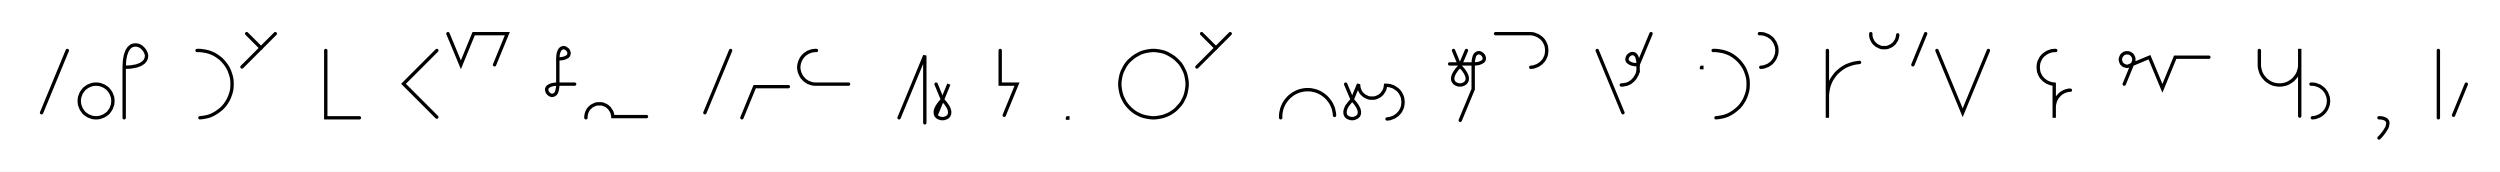
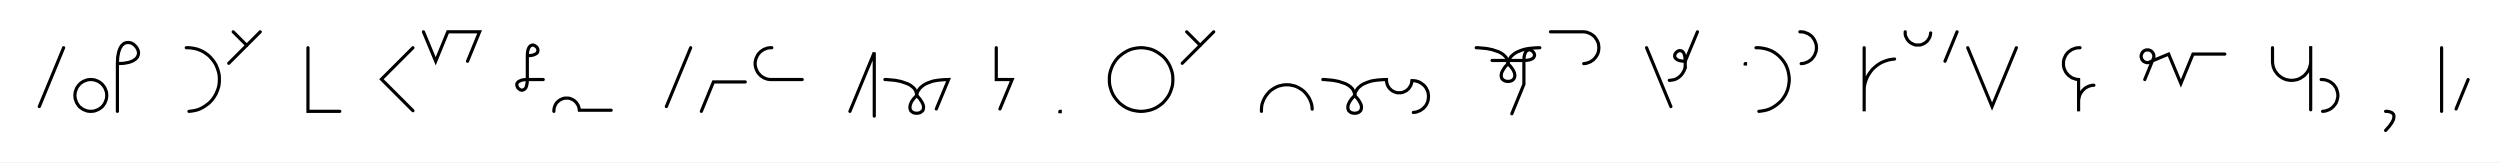
- <svg xmlns="http://www.w3.org/2000/svg" width="1485.722" height="102.0" style="fill:none; stroke-linecap:round;">
+ <svg xmlns="http://www.w3.org/2000/svg" width="1571.614" height="102.0" style="fill:none; stroke-linecap:round;">
  <rect width="100%" height="100%" fill="#FFFFFF" />
  <path stroke="#000000" stroke-width="2" d="M 550,75" />
  <path stroke="#000000" stroke-width="2" d="M 40,30 24.7,67" />
  <path stroke="#000000" stroke-width="2" d="M 46.7,70" />
  <path stroke="#000000" stroke-width="2" d="M 56.7,70 57.5,70 58.4,69.9 59.3,69.8 60.1,69.5 60.9,69.2 61.7,68.9 62.5,68.4 63.2,67.9 63.9,67.4 64.5,66.8 65,66.1 65.5,65.4 66,64.6 66.3,63.8 66.6,63 66.9,62.2 67,61.3 67.1,60.4 67.1,59.6 67,58.7 66.9,57.8 66.6,57 66.3,56.2 66,55.4 65.5,54.6 65,53.9 64.5,53.3 63.9,52.6 63.2,52.1 62.5,51.6 61.7,51.1 60.9,50.8 60.1,50.5 59.3,50.2 58.4,50.1 57.5,50 56.7,50 55.8,50.1 54.9,50.2 54.1,50.5 53.3,50.8 52.5,51.1 51.7,51.6 51,52.1 50.3,52.6 49.7,53.3 49.2,53.9 48.7,54.6 48.2,55.4 47.9,56.2 47.6,57 47.3,57.8 47.2,58.7 47.1,59.6 47.1,60.4 47.2,61.3 47.3,62.2 47.6,63 47.9,63.8 48.2,64.6 48.7,65.4 49.2,66.1 49.7,66.8 50.3,67.4 51,67.9 51.7,68.4 52.5,68.9 53.3,69.2 54.1,69.5 54.9,69.8 55.8,69.9 56.7,70" />
  <path stroke="#000000" stroke-width="2" d="M 73.8,70" />
  <path stroke="#000000" stroke-width="2" d="M 73.8,40" />
  <path stroke="#000000" stroke-width="2" d="M 73.8,40 77.8,39.8 81.1,39.2 83.5,38.3 85.3,37.1 86.4,35.8 87,34.3 87.1,32.8 86.7,31.4 86,30 85,28.8 83.8,27.7 82.4,27 80.9,26.7 79.4,26.8 78,27.3 76.6,28.5 75.5,30.2 74.6,32.7 74,35.9 73.8,40 73.8,70" />
  <path stroke="#000000" stroke-width="2" d="M 117.1,70" />
  <path stroke="#000000" stroke-width="2" d="M 117.1,30 118.8,30 120.6,30.2 122.3,30.5 124,30.9 125.6,31.5 127.2,32.2 128.7,33.1 130.1,34.1 131.5,35.2 132.7,36.5 133.8,37.8 134.8,39.2 135.7,40.7 136.4,42.3 137,44 137.5,45.7 137.8,47.4 137.9,49.1 137.9,50.9 137.8,52.6 137.5,54.3 137,56 136.4,57.6 135.7,59.2 134.8,60.7 133.8,62.2 132.7,63.5 131.5,64.7 130.1,65.8 128.7,66.8 127.2,67.7 125.6,68.5 124,69.1 122.3,69.5 120.6,69.8 118.8,70" />
  <path stroke="#000000" stroke-width="2" d="M 144.6,70" />
  <path stroke="#000000" stroke-width="2" d="M 146.6,20 155.1,28.5" />
  <path stroke="#000000" stroke-width="2" d="M 163.6,20 143.8,39.8" />
  <path stroke="#000000" stroke-width="2" d="M 193.6,70" />
  <path stroke="#000000" stroke-width="2" d="M 193.6,30 193.6,70 213.6,70" />
  <path stroke="#000000" stroke-width="2" d="M 243.6,70" />
  <path stroke="#000000" stroke-width="2" d="M 259.6,30 239.8,49.8 259.6,69.6" />
  <path stroke="#000000" stroke-width="2" d="M 266.2,70" />
  <path stroke="#000000" stroke-width="2" d="M 266.2,20 273.9,38.5 281.5,20 301.5,20 293.9,38.5" />
  <path stroke="#000000" stroke-width="2" d="M 331.5,70" />
  <path stroke="#000000" stroke-width="2" d="M 331.5,35" />
  <path stroke="#000000" stroke-width="2" d="M 331.5,35 333.6,34.9 335.2,34.6 336.4,34.1 337.3,33.6 337.9,32.9 338.1,32.2 338.2,31.4 338,30.7 337.7,30 337.2,29.4 336.5,28.9 335.9,28.5 335.1,28.3 334.4,28.4 333.6,28.7 333,29.2 332.4,30.1 331.9,31.4 331.6,33 331.5,35 331.5,50" />
  <path stroke="#000000" stroke-width="2" d="M 331.5,50 331.4,52 331.1,53.6 330.7,54.9 330.1,55.8 329.4,56.3 328.7,56.6 328,56.7 327.2,56.5 326.5,56.1 325.9,55.6 325.4,55 325.1,54.3 324.9,53.6 324.9,52.8 325.2,52.1 325.8,51.4 326.7,50.9 327.9,50.4 329.5,50.1 331.5,50 341.5,50" />
  <path stroke="#000000" stroke-width="2" d="M 348.2,70" />
  <path stroke="#000000" stroke-width="2" d="M 348.2,70 348.2,69.3 348.3,68.6 348.4,67.9 348.6,67.2 348.8,66.6 349.1,66 349.4,65.4 349.8,64.8 350.3,64.2 350.8,63.8 351.3,63.3 351.9,62.9 352.5,62.6 353.1,62.3 353.8,62 354.5,61.8 355.1,61.7 355.8,61.7 356.5,61.7 357.2,61.7 357.9,61.8 358.6,62 359.3,62.3 359.9,62.6 360.5,62.9 361.1,63.3 361.6,63.8 362.1,64.2 362.5,64.8 362.9,65.4 363.3,66 363.6,66.6 363.8,67.2 364,67.9 364.1,68.6 364.2,69.3 384.2,69.3" />
  <path stroke="#000000" stroke-width="2" d="M 414.2,70" />
  <path stroke="#000000" stroke-width="2" d="M 434.2,30 418.9,67" />
  <path stroke="#000000" stroke-width="2" d="M 440.9,70" />
  <path stroke="#000000" stroke-width="2" d="M 440.9,70 448.5,51.5 468.5,51.5" />
  <path stroke="#000000" stroke-width="2" d="M 475.2,70" />
  <path stroke="#000000" stroke-width="2" d="M 485.2,30 484.3,30 483.4,30.1 482.6,30.2 481.7,30.5 480.9,30.8 480.1,31.1 479.4,31.6 478.6,32.1 478,32.6 477.4,33.2 476.8,33.9 476.3,34.6 475.9,35.4 475.5,36.2 475.2,37 475,37.8 474.8,38.7 474.7,39.6 474.7,40.4 474.8,41.3 475,42.2 475.2,43 475.5,43.8 475.9,44.6 476.3,45.4 476.8,46.1 477.4,46.7 478,47.4 478.6,47.9 479.4,48.4 480.1,48.9 480.9,49.2 481.7,49.5 482.6,49.8 483.4,49.9 484.3,50 504.3,50" />
  <path stroke="#000000" stroke-width="2" d="M 534.3,70" />
  <path stroke="#000000" stroke-width="2" d="M 534.3,70 549.6,33 549.6,73" />
  <path stroke="#000000" stroke-width="2" d="M 556.3,70" />
-   <path stroke="#000000" stroke-width="2" d="M 556.3,50 560.1,59.2" />
-   <path stroke="#000000" stroke-width="2" d="M 560.1,59.2 562,61.4 563.3,63.3 564.1,65 564.4,66.4 564.3,67.7 563.9,68.7 563.2,69.5 562.3,70 561.2,70.4 560.1,70.5 559,70.4 557.9,70 557,69.5 556.3,68.7 555.9,67.7 555.8,66.4 556.1,65 556.9,63.3 558.2,61.4 560.1,59.2 563.9,50 556.3,68.5" />
-   <path stroke="#000000" stroke-width="2" d="M 594.4,70" />
-   <path stroke="#000000" stroke-width="2" d="M 594.4,30 594.4,50 604.4,50 596.8,68.5" />
-   <path stroke="#000000" stroke-width="2" d="M 634.4,70" />
-   <path stroke="#000000" stroke-width="2" d="M 634.4,70 634.6,70 634.6,70.2 634.4,70.2 634.4,70" />
-   <path stroke="#000000" stroke-width="2" d="M 664.6,70" />
-   <path stroke="#000000" stroke-width="2" d="M 684.6,70 686.4,70 688.1,69.8 689.8,69.5 691.5,69.1 693.1,68.5 694.7,67.8 696.2,66.9 697.7,65.9 699,64.8 700.2,63.5 701.4,62.2 702.4,60.8 703.2,59.3 704,57.7 704.6,56 705,54.3 705.3,52.6 705.5,50.9 705.5,49.1 705.3,47.4 705,45.7 704.6,44 704,42.4 703.2,40.8 702.4,39.3 701.4,37.8 700.2,36.5 699,35.3 697.7,34.2 696.2,33.2 694.7,32.3 693.1,31.5 691.5,30.9 689.8,30.5 688.1,30.2 686.4,30 684.6,30 682.9,30.2 681.2,30.5 679.5,30.9 677.8,31.5 676.3,32.3 674.7,33.2 673.3,34.2 672,35.3 670.7,36.5 669.6,37.8 668.6,39.3 667.8,40.8 667,42.4 666.4,44 666,45.7 665.7,47.4 665.5,49.1 665.5,50.9 665.7,52.6 666,54.3 666.4,56 667,57.7 667.8,59.3 668.6,60.8 669.6,62.2 670.7,63.5 672,64.8 673.3,65.9 674.7,66.9 676.3,67.8 677.8,68.5 679.5,69.1 681.2,69.5 682.9,69.8 684.6,70" />
-   <path stroke="#000000" stroke-width="2" d="M 712.1,70" />
-   <path stroke="#000000" stroke-width="2" d="M 714.1,20 722.6,28.5" />
-   <path stroke="#000000" stroke-width="2" d="M 731.1,20 711.3,39.8" />
-   <path stroke="#000000" stroke-width="2" d="M 761.1,70" />
-   <path stroke="#000000" stroke-width="2" d="M 761.1,70 761.1,68.6 761.2,67.2 761.5,65.8 761.8,64.5 762.3,63.2 762.9,61.9 763.6,60.7 764.4,59.6 765.3,58.5 766.3,57.5 767.4,56.6 768.5,55.8 769.7,55.1 771,54.5 772.3,54 773.6,53.7 775,53.4 776.4,53.3 777.8,53.3 779.2,53.4 780.6,53.7 781.9,54 783.2,54.5 784.5,55.1 785.7,55.8 786.8,56.6 787.9,57.5 788.9,58.5 789.8,59.6 790.6,60.7 791.3,61.9 791.9,63.2 792.4,64.5 792.7,65.8 793,67.2 793.1,68.6" />
-   <path stroke="#000000" stroke-width="2" d="M 799.7,70" />
-   <path stroke="#000000" stroke-width="2" d="M 799.7,50 803.6,59.2" />
-   <path stroke="#000000" stroke-width="2" d="M 803.6,59.2 805.5,61.4 806.8,63.3 807.6,65 807.9,66.4 807.8,67.7 807.4,68.7 806.6,69.5 805.7,70 804.7,70.4 803.6,70.5 802.5,70.4 801.4,70 800.5,69.5 799.8,68.7 799.4,67.7 799.3,66.4 799.6,65 800.3,63.3 801.7,61.4 803.6,59.2 807.4,50 807.4,50.7 807.5,51.4 807.6,52.1 807.8,52.8 808,53.4 808.3,54 808.6,54.6 809,55.2 809.5,55.8 810,56.2 810.5,56.7 811.1,57.1 811.7,57.4 812.3,57.7 813,58 813.7,58.2 814.3,58.3 815,58.3 815.7,58.3 816.4,58.3 817.1,58.2 817.8,58 818.5,57.7 819.1,57.4 819.7,57.1 820.3,56.7 820.8,56.2 821.3,55.8 821.7,55.2 822.1,54.6 822.5,54 822.8,53.4 823,52.8 823.2,52.1 823.3,51.4 823.4,50.7 824.3,50.7 825.1,50.8 826,50.9 826.8,51.2 827.6,51.4 828.4,51.8 829.2,52.3 829.9,52.8 830.6,53.3 831.2,53.9 831.8,54.6 832.3,55.3 832.7,56.1 833.1,56.9 833.4,57.7 833.6,58.5 833.7,59.4 833.8,60.3 833.8,61.1 833.7,62 833.6,62.9 833.4,63.7 833.1,64.5 832.7,65.3 832.3,66.1 831.8,66.8 831.2,67.4 830.6,68.1 829.9,68.6 829.2,69.1 828.4,69.6 827.6,69.9 826.8,70.2 826,70.5 825.1,70.6 824.3,70.7" />
-   <path stroke="#000000" stroke-width="2" d="M 863.8,70" />
-   <path stroke="#000000" stroke-width="2" d="M 863.8,30 867.6,39.2" />
-   <path stroke="#000000" stroke-width="2" d="M 867.6,39.2 869.6,41.4 870.9,43.3 871.7,45 872,46.4 871.9,47.7 871.4,48.7 870.7,49.5 869.8,50 868.8,50.4 867.6,50.5 866.5,50.4 865.5,50 864.6,49.5 863.9,48.7 863.4,47.7 863.3,46.4 863.6,45 864.4,43.3 865.7,41.4 867.6,39.2 871.5,30" />
-   <path stroke="#000000" stroke-width="2" d="M 871.5,38" />
-   <path stroke="#000000" stroke-width="2" d="M 861.5,38 875.5,38" />
-   <path stroke="#000000" stroke-width="2" d="M 875.5,38 877.5,37.9 879.1,37.6 880.3,37.1 881.2,36.6 881.8,35.9 882.1,35.2 882.1,34.4 881.9,33.7 881.6,33 881.1,32.4 880.5,31.9 879.8,31.5 879,31.3 878.3,31.4 877.6,31.7 876.9,32.2 876.3,33.1 875.9,34.4 875.6,36 875.5,38 875.5,53 867.8,71.5" />
-   <path stroke="#000000" stroke-width="2" d="M 888.8,70" />
-   <path stroke="#000000" stroke-width="2" d="M 888.8,20 908.8,20 909.7,20 910.5,20.1 911.4,20.2 912.2,20.5 913,20.8 913.8,21.1 914.6,21.6 915.3,22.1 916,22.6 916.6,23.2 917.2,23.9 917.7,24.6 918.1,25.4 918.5,26.2 918.8,27 919,27.8 919.1,28.7 919.2,29.6 919.2,30.4 919.1,31.3 919,32.2 918.8,33 918.5,33.8 918.1,34.6 917.7,35.4 917.2,36.1 916.6,36.7 916,37.4 915.3,37.9 914.6,38.4 913.8,38.9 913,39.2 912.2,39.5 911.4,39.8 910.5,39.9 909.7,40" />
-   <path stroke="#000000" stroke-width="2" d="M 949.2,70" />
-   <path stroke="#000000" stroke-width="2" d="M 949.2,30 964.5,67" />
-   <path stroke="#000000" stroke-width="2" d="M 971.2,70" />
-   <path stroke="#000000" stroke-width="2" d="M 981.2,20 973.5,38.5" />
-   <path stroke="#000000" stroke-width="2" d="M 973.5,38.5 971.5,38.4 969.9,38.1 968.7,37.6 967.8,37 967.2,36.4 966.9,35.6 966.9,34.9 967.1,34.2 967.4,33.5 967.9,32.9 968.5,32.4 969.2,32 970,31.8 970.7,31.9 971.4,32.1 972.1,32.7 972.7,33.6 973.1,34.8 973.4,36.4 973.5,38.5 973.5,42.5" />
-   <path stroke="#000000" stroke-width="2" d="M 973.5,42.5 973.2,43.3 972.9,44.2 972.5,44.9 972.1,45.6 971.7,46.3 971.2,46.9 970.8,47.4 970.3,47.9 969.8,48.3 969.3,48.7 968.8,49.1 968.2,49.4 967.6,49.7 967.1,49.9 966.5,50.1 965.9,50.2 965.3,50.3 964.7,50.4 964.1,50.5 963.5,50.5" />
-   <path stroke="#000000" stroke-width="2" d="M 1011.2,70" />
-   <path stroke="#000000" stroke-width="2" d="M 1011.2,40 1011.4,40 1011.4,40.2 1011.2,40.2 1011.2,40" />
-   <path stroke="#000000" stroke-width="2" d="M 1018.1,70" />
-   <path stroke="#000000" stroke-width="2" d="M 1018.1,30 1019.8,30 1021.5,30.2 1023.3,30.5 1024.9,30.9 1026.6,31.5 1028.2,32.2 1029.7,33.1 1031.1,34.1 1032.4,35.2 1033.7,36.5 1034.8,37.8 1035.8,39.2 1036.7,40.7 1037.4,42.3 1038,44 1038.5,45.7 1038.8,47.4 1038.9,49.1 1038.9,50.9 1038.8,52.6 1038.5,54.3 1038,56 1037.4,57.6 1036.7,59.2 1035.8,60.7 1034.8,62.2 1033.7,63.5 1032.4,64.7 1031.1,65.8 1029.7,66.8 1028.2,67.7 1026.6,68.5 1024.9,69.1 1023.3,69.5 1021.5,69.8 1019.8,70" />
-   <path stroke="#000000" stroke-width="2" d="M 1045.6,70" />
-   <path stroke="#000000" stroke-width="2" d="M 1045.6,20 1046.4,20 1047.3,20.1 1048.2,20.2 1049,20.5 1049.8,20.8 1050.6,21.1 1051.4,21.6 1052.1,22.1 1052.8,22.6 1053.4,23.2 1053.9,23.9 1054.4,24.6 1054.9,25.4 1055.2,26.2 1055.5,27 1055.8,27.8 1055.9,28.7 1056,29.6 1056,30.4 1055.9,31.3 1055.8,32.2 1055.5,33 1055.2,33.8 1054.9,34.6 1054.4,35.4 1053.9,36.1 1053.4,36.7 1052.8,37.4 1052.1,37.9 1051.4,38.4 1050.6,38.9 1049.8,39.2 1049,39.5 1048.2,39.8 1047.3,39.9 1046.4,40" />
-   <path stroke="#000000" stroke-width="2" d="M 1086,70" />
-   <path stroke="#000000" stroke-width="2" d="M 1086,30 1086,70 1086,58 1086,56.3 1086.2,54.5 1086.5,52.8 1086.9,51.1 1087.5,49.5 1088.2,47.9 1089.1,46.4 1090.1,45 1091.2,43.6 1092.5,42.4 1093.8,41.3 1095.2,40.3 1096.7,39.4 1098.3,38.7 1100,38.1 1101.7,37.6 1103.4,37.3 1105.1,37.1" />
-   <path stroke="#000000" stroke-width="2" d="M 1111.8,70" />
-   <path stroke="#000000" stroke-width="2" d="M 1111.8,20 1111.8,20.7 1111.8,21.4 1112,22.1 1112.1,22.8 1112.4,23.4 1112.7,24 1113,24.6 1113.4,25.2 1113.9,25.8 1114.4,26.2 1114.9,26.7 1115.5,27.1 1116.1,27.4 1116.7,27.7 1117.4,28 1118,28.2 1118.7,28.3 1119.4,28.3 1120.1,28.3 1120.8,28.3 1121.5,28.2 1122.2,28 1122.8,27.7 1123.5,27.4 1124.1,27.1 1124.6,26.7 1125.2,26.2 1125.7,25.8 1126.1,25.2 1126.5,24.6 1126.9,24 1127.2,23.4 1127.4,22.8 1127.6,22.1 1127.7,21.4 1127.8,20.7" />
-   <path stroke="#000000" stroke-width="2" d="M 1134.4,70" />
-   <path stroke="#000000" stroke-width="2" d="M 1144.4,20 1136.8,38.5" />
-   <path stroke="#000000" stroke-width="2" d="M 1151.1,70" />
-   <path stroke="#000000" stroke-width="2" d="M 1151.1,30 1166.4,67 1181.7,30" />
-   <path stroke="#000000" stroke-width="2" d="M 1211.7,70" />
-   <path stroke="#000000" stroke-width="2" d="M 1221.7,30 1220.8,30 1220,30.1 1219.1,30.2 1218.3,30.5 1217.4,30.8 1216.7,31.1 1215.9,31.6 1215.2,32.1 1214.5,32.6 1213.9,33.2 1213.3,33.9 1212.8,34.6 1212.4,35.4 1212,36.2 1211.7,37 1211.5,37.8 1211.4,38.7 1211.3,39.6 1211.3,40.4 1211.4,41.3 1211.5,42.2 1211.7,43 1212,43.8 1212.4,44.6 1212.8,45.4 1213.3,46.1 1213.9,46.7 1214.5,47.4 1215.2,47.9 1215.9,48.4 1216.7,48.9 1217.4,49.2 1218.3,49.5 1219.1,49.8 1220,49.9 1220.8,50 1220.8,70 1220.8,64 1220.8,63.1 1220.9,62.2 1221.1,61.4 1221.3,60.5 1221.6,59.7 1222,58.9 1222.4,58.2 1222.9,57.5 1223.5,56.8 1224.1,56.2 1224.7,55.6 1225.5,55.1 1226.2,54.7 1227,54.3 1227.8,54 1228.7,53.8 1229.5,53.6 1230.4,53.6" />
-   <path stroke="#000000" stroke-width="2" d="M 1260.4,70" />
-   <path stroke="#000000" stroke-width="2" d="M 1262.4,50 1267.7,37.1 1267.9,36.7 1268,36.4 1268.1,36.1 1268.1,35.7 1268.1,35.4 1268.1,35 1268.1,34.7 1268,34.3 1267.9,34 1267.7,33.7 1267.6,33.4 1267.4,33.1 1267.2,32.8 1267,32.5 1266.7,32.3 1266.4,32.1 1266.1,31.9 1265.8,31.7 1265.5,31.6 1265.2,31.5 1264.8,31.4 1264.5,31.4 1264.1,31.4 1263.8,31.4 1263.4,31.4 1263.1,31.5 1262.8,31.6 1262.4,31.7 1262.1,31.9 1261.8,32.1 1261.6,32.3 1261.3,32.5 1261.1,32.8 1260.8,33.1 1260.7,33.4 1260.5,33.7 1260.4,34 1260.3,34.3 1260.2,34.7 1260.1,35 1260.1,35.4 1260.1,35.7 1260.2,36.1 1260.3,36.4 1260.4,36.7 1260.5,37.1 1260.7,37.4 1260.8,37.7 1261.1,37.9 1261.3,38.2 1261.6,38.4 1261.8,38.7 1262.1,38.8 1262.4,39 1262.8,39.1 1263.1,39.2 1263.4,39.3 1263.8,39.4 1264.1,39.4 1264.5,39.4 1277.4,34 1285.1,52.5 1292.7,34 1312.7,34" />
-   <path stroke="#000000" stroke-width="2" d="M 1342.7,70" />
-   <path stroke="#000000" stroke-width="2" d="M 1342.7,30 1342.7,38 1342.7,39 1342.8,40.1 1343,41.1 1343.3,42.1 1343.6,43.1 1344.1,44.1 1344.6,45 1345.2,45.8 1345.9,46.6 1346.6,47.4 1347.4,48 1348.3,48.6 1349.2,49.2 1350.1,49.6 1351.1,50 1352.1,50.2 1353.1,50.4 1354.2,50.5 1355.2,50.5 1356.3,50.4 1357.3,50.2 1358.3,50 1359.3,49.6 1360.2,49.2 1361.1,48.6 1362,48 1362.8,47.4 1363.5,46.6 1364.2,45.8 1364.8,45 1365.3,44.1 1365.8,43.1 1366.1,42.1 1366.4,41.1 1366.6,40.1 1366.7,39 1366.7,29 1366.7,69" />
-   <path stroke="#000000" stroke-width="2" d="M 1373.4,70" />
-   <path stroke="#000000" stroke-width="2" d="M 1373.4,50 1374.2,50 1375.1,50.1 1376,50.2 1376.8,50.5 1377.6,50.8 1378.4,51.1 1379.2,51.6 1379.9,52.1 1380.5,52.6 1381.2,53.2 1381.7,53.9 1382.2,54.6 1382.7,55.4 1383,56.2 1383.3,57 1383.6,57.8 1383.7,58.7 1383.8,59.6 1383.8,60.4 1383.7,61.3 1383.6,62.2 1383.3,63 1383,63.8 1382.7,64.6 1382.2,65.4 1381.7,66.1 1381.2,66.7 1380.5,67.4 1379.9,67.9 1379.2,68.4 1378.4,68.9 1377.6,69.2 1376.8,69.5 1376,69.8 1375.1,69.9 1374.2,70" />
-   <path stroke="#000000" stroke-width="2" d="M 1413.8,70" />
-   <path stroke="#000000" stroke-width="2" d="M 1413.8,70" />
-   <path stroke="#000000" stroke-width="2" d="M 1413.8,70 1414.9,70 1415.9,70.2 1416.7,70.4 1417.4,70.7 1418,71 1418.4,71.5 1418.8,71.9 1419,72.5 1419.1,73.1 1419,73.8 1418.9,74.4 1418.7,75.2 1418.4,76 1417.9,76.8 1417.4,77.6 1416.9,78.4 1416.2,79.3 1415.5,80.2 1414.7,81.1 1413.8,82" />
-   <path stroke="#000000" stroke-width="2" d="M 1449.1,70" />
-   <path stroke="#000000" stroke-width="2" d="M 1449.1,30 1449.1,70" />
-   <path stroke="#000000" stroke-width="2" d="M 1455.7,70" />
-   <path stroke="#000000" stroke-width="2" d="M 1465.7,50 1458.1,68.5" />
-   <path stroke="#000000" stroke-width="2" d="M 1495.7,70" />
+   <path stroke="#000000" stroke-width="2" d="M 556.3,50" />
+   <path stroke="#000000" stroke-width="2" d="M 556.3,50 556.4,50 556.8,50 557.5,50 558.4,50.1 559.4,50.2 560.6,50.3 561.9,50.4 563.3,50.6 564.8,50.9 566.3,51.2 567.8,51.7 569.2,52.2 570.6,52.7 572,53.4 573.1,54.2 574.2,55.1 575.1,56.1 575.7,57.3 576.1,58.6 576.3,60" />
+   <path stroke="#000000" stroke-width="2" d="M 576.3,60 578.2,62.1 579.5,64.1 580.3,65.7 580.6,67.2 580.5,68.4 580.1,69.5 579.3,70.2 578.4,70.8 577.4,71.1 576.3,71.2 575.2,71.1 574.1,70.8 573.2,70.2 572.5,69.5 572.1,68.4 572,67.2 572.3,65.7 573,64 574.3,62.1 576.3,60" />
+   <path stroke="#000000" stroke-width="2" d="M 576.3,60 576.3,59.9 576.3,59.7 576.3,59.4 576.4,59 576.6,58.4 576.8,57.8 577.1,57.2 577.6,56.5 578.1,55.7 578.8,55 579.6,54.3 580.6,53.5 581.8,52.8 583.1,52.2 584.7,51.6 586.5,51 588.6,50.6 590.9,50.3 593.4,50.1 596.3,50 588.6,68.5" />
+   <path stroke="#000000" stroke-width="2" d="M 626.3,70" />
+   <path stroke="#000000" stroke-width="2" d="M 626.3,30 626.3,50 636.3,50 628.6,68.5" />
+   <path stroke="#000000" stroke-width="2" d="M 666.3,70" />
+   <path stroke="#000000" stroke-width="2" d="M 666.3,70 666.5,70 666.5,70.2 666.3,70.2 666.3,70" />
+   <path stroke="#000000" stroke-width="2" d="M 696.5,70" />
+   <path stroke="#000000" stroke-width="2" d="M 716.5,70 718.2,70 720,69.8 721.7,69.5 723.4,69.1 725,68.5 726.6,67.8 728.1,66.9 729.5,65.9 730.9,64.8 732.1,63.5 733.2,62.2 734.2,60.8 735.1,59.3 735.8,57.7 736.4,56 736.9,54.3 737.2,52.6 737.3,50.9 737.3,49.1 737.2,47.4 736.9,45.7 736.4,44 735.8,42.4 735.1,40.8 734.2,39.3 733.2,37.8 732.1,36.5 730.9,35.3 729.5,34.2 728.1,33.2 726.6,32.3 725,31.5 723.4,30.9 721.7,30.5 720,30.2 718.2,30 716.5,30 714.7,30.2 713,30.5 711.3,30.9 709.7,31.5 708.1,32.3 706.6,33.2 705.2,34.2 703.8,35.3 702.6,36.5 701.5,37.8 700.5,39.3 699.6,40.8 698.9,42.4 698.3,44 697.8,45.7 697.5,47.4 697.4,49.1 697.4,50.9 697.5,52.6 697.8,54.3 698.3,56 698.9,57.7 699.6,59.3 700.5,60.8 701.5,62.2 702.6,63.5 703.8,64.8 705.2,65.9 706.6,66.9 708.1,67.8 709.7,68.5 711.3,69.1 713,69.5 714.7,69.8 716.5,70" />
+   <path stroke="#000000" stroke-width="2" d="M 744,70" />
+   <path stroke="#000000" stroke-width="2" d="M 746,20 754.5,28.5" />
+   <path stroke="#000000" stroke-width="2" d="M 763,20 743.2,39.8" />
+   <path stroke="#000000" stroke-width="2" d="M 793,70" />
+   <path stroke="#000000" stroke-width="2" d="M 793,70 793,68.6 793.1,67.2 793.3,65.8 793.7,64.5 794.2,63.2 794.8,61.9 795.5,60.7 796.3,59.6 797.2,58.5 798.1,57.5 799.2,56.6 800.4,55.8 801.6,55.1 802.8,54.5 804.1,54 805.5,53.7 806.9,53.4 808.3,53.3 809.6,53.3 811,53.4 812.4,53.7 813.8,54 815.1,54.5 816.3,55.1 817.5,55.8 818.7,56.6 819.8,57.5 820.7,58.5 821.6,59.6 822.4,60.7 823.1,61.9 823.7,63.2 824.2,64.5 824.6,65.8 824.8,67.2 824.9,68.6" />
+   <path stroke="#000000" stroke-width="2" d="M 831.6,70" />
+   <path stroke="#000000" stroke-width="2" d="M 831.6,50" />
+   <path stroke="#000000" stroke-width="2" d="M 831.6,50 831.7,50 832.2,50 832.8,50 833.7,50.1 834.7,50.2 835.9,50.3 837.2,50.4 838.6,50.6 840.1,50.9 841.6,51.2 843.1,51.7 844.6,52.2 846,52.7 847.3,53.4 848.5,54.2 849.5,55.1 850.4,56.1 851,57.3 851.5,58.6 851.6,60" />
+   <path stroke="#000000" stroke-width="2" d="M 851.6,60 853.5,62.1 854.8,64.1 855.6,65.7 855.9,67.2 855.8,68.4 855.4,69.5 854.7,70.2 853.8,70.8 852.7,71.1 851.6,71.2 850.5,71.1 849.4,70.8 848.5,70.2 847.8,69.5 847.4,68.4 847.3,67.2 847.6,65.7 848.4,64 849.7,62.1 851.6,60" />
+   <path stroke="#000000" stroke-width="2" d="M 851.6,60 851.6,59.9 851.6,59.7 851.7,59.4 851.8,59 851.9,58.4 852.1,57.8 852.5,57.2 852.9,56.5 853.4,55.7 854.1,55 854.9,54.3 855.9,53.5 857.1,52.8 858.5,52.2 860,51.6 861.8,51 863.9,50.6 866.2,50.3 868.7,50.1 871.6,50 871.6,50.7 871.7,51.4 871.8,52.1 872,52.8 872.2,53.4 872.5,54 872.8,54.6 873.2,55.2 873.7,55.8 874.2,56.2 874.7,56.7 875.3,57.1 875.9,57.4 876.5,57.7 877.2,58 877.9,58.2 878.5,58.3 879.2,58.3 879.9,58.3 880.6,58.3 881.3,58.2 882,58 882.7,57.7 883.3,57.4 883.9,57.1 884.5,56.7 885,56.2 885.5,55.8 885.9,55.2 886.3,54.6 886.7,54 887,53.4 887.2,52.8 887.4,52.1 887.5,51.4 887.6,50.7 888.5,50.7 889.3,50.8 890.2,50.9 891,51.2 891.8,51.4 892.6,51.8 893.4,52.3 894.1,52.8 894.8,53.3 895.4,53.9 896,54.6 896.5,55.3 896.9,56.1 897.3,56.9 897.6,57.7 897.8,58.5 897.9,59.4 898,60.3 898,61.1 897.9,62 897.8,62.9 897.6,63.7 897.3,64.5 896.9,65.3 896.5,66.1 896,66.8 895.4,67.4 894.8,68.1 894.1,68.6 893.4,69.1 892.6,69.6 891.8,69.9 891,70.2 890.2,70.5 889.3,70.6 888.5,70.7" />
+   <path stroke="#000000" stroke-width="2" d="M 928,70" />
+   <path stroke="#000000" stroke-width="2" d="M 928,30" />
+   <path stroke="#000000" stroke-width="2" d="M 928,30 928.2,30 928.6,30 929.2,30 930.1,30.1 931.1,30.2 932.3,30.3 933.6,30.4 935.1,30.6 936.5,30.9 938,31.2 939.5,31.7 941,32.2 942.4,32.7 943.7,33.4 944.9,34.2 945.9,35.1 946.8,36.1 947.5,37.3 947.9,38.6 948,40" />
+   <path stroke="#000000" stroke-width="2" d="M 948,40 949.9,42.1 951.3,44.1 952,45.7 952.3,47.2 952.2,48.4 951.8,49.4 951.1,50.2 950.2,50.8 949.1,51.1 948,51.2 946.9,51.1 945.9,50.8 944.9,50.2 944.2,49.5 943.8,48.4 943.7,47.2 944,45.7 944.8,44.1 946.1,42.1 948,40" />
+   <path stroke="#000000" stroke-width="2" d="M 948,40 948,39.9 948,39.7 948.1,39.4 948.2,39 948.3,38.4 948.6,37.8 948.9,37.2 949.3,36.5 949.8,35.7 950.5,35 951.3,34.3 952.3,33.5 953.5,32.8 954.9,32.2 956.4,31.6 958.3,31 960.3,30.6 962.6,30.3 965.2,30.1 968,30" />
+   <path stroke="#000000" stroke-width="2" d="M 968,38" />
+   <path stroke="#000000" stroke-width="2" d="M 938,38 958,38" />
+   <path stroke="#000000" stroke-width="2" d="M 958,38 960,37.9 961.7,37.6 962.9,37.1 963.8,36.6 964.3,35.9 964.6,35.2 964.7,34.4 964.5,33.7 964.1,33 963.6,32.4 963,31.9 962.3,31.5 961.6,31.3 960.8,31.4 960.1,31.7 959.5,32.2 958.9,33.1 958.4,34.4 958.1,36 958,38 958,53 950.4,71.5" />
+   <path stroke="#000000" stroke-width="2" d="M 974.7,70" />
+   <path stroke="#000000" stroke-width="2" d="M 974.7,20 994.7,20 995.6,20 996.4,20.1 997.3,20.2 998.1,20.5 998.9,20.8 999.7,21.1 1000.5,21.6 1001.2,22.1 1001.9,22.6 1002.5,23.2 1003,23.9 1003.5,24.6 1004,25.4 1004.4,26.2 1004.7,27 1004.9,27.8 1005,28.7 1005.1,29.6 1005.1,30.4 1005,31.3 1004.9,32.2 1004.7,33 1004.4,33.8 1004,34.6 1003.5,35.4 1003,36.1 1002.5,36.7 1001.9,37.4 1001.2,37.9 1000.5,38.4 999.7,38.9 998.9,39.2 998.1,39.5 997.3,39.8 996.4,39.9 995.6,40" />
+   <path stroke="#000000" stroke-width="2" d="M 1035.1,70" />
+   <path stroke="#000000" stroke-width="2" d="M 1035.1,30 1050.4,67" />
+   <path stroke="#000000" stroke-width="2" d="M 1057.1,70" />
+   <path stroke="#000000" stroke-width="2" d="M 1067.1,20 1059.4,38.5" />
+   <path stroke="#000000" stroke-width="2" d="M 1059.4,38.5 1057.4,38.4 1055.8,38.1 1054.5,37.6 1053.7,37 1053.1,36.4 1052.8,35.6 1052.8,34.9 1052.9,34.2 1053.3,33.5 1053.8,32.9 1054.4,32.4 1055.1,32 1055.8,31.8 1056.6,31.9 1057.3,32.1 1058,32.7 1058.6,33.6 1059,34.8 1059.3,36.4 1059.4,38.5 1059.4,42.5" />
+   <path stroke="#000000" stroke-width="2" d="M 1059.4,42.5 1059.1,43.3 1058.8,44.2 1058.4,44.9 1058,45.6 1057.6,46.3 1057.1,46.9 1056.7,47.4 1056.2,47.9 1055.7,48.3 1055.2,48.7 1054.6,49.1 1054.1,49.4 1053.5,49.7 1053,49.9 1052.4,50.1 1051.8,50.2 1051.2,50.3 1050.6,50.4 1050,50.5 1049.4,50.5" />
+   <path stroke="#000000" stroke-width="2" d="M 1097.1,70" />
+   <path stroke="#000000" stroke-width="2" d="M 1097.1,40 1097.3,40 1097.3,40.2 1097.1,40.2 1097.1,40" />
+   <path stroke="#000000" stroke-width="2" d="M 1103.9,70" />
+   <path stroke="#000000" stroke-width="2" d="M 1103.9,30 1105.7,30 1107.4,30.2 1109.1,30.5 1110.8,30.9 1112.5,31.5 1114.1,32.2 1115.6,33.1 1117,34.1 1118.3,35.2 1119.6,36.5 1120.7,37.8 1121.7,39.2 1122.6,40.7 1123.3,42.3 1123.9,44 1124.3,45.7 1124.6,47.4 1124.8,49.1 1124.8,50.9 1124.6,52.6 1124.3,54.3 1123.9,56 1123.3,57.6 1122.6,59.2 1121.7,60.7 1120.7,62.2 1119.6,63.5 1118.3,64.7 1117,65.8 1115.6,66.8 1114.1,67.7 1112.5,68.5 1110.8,69.1 1109.1,69.5 1107.4,69.8 1105.7,70" />
+   <path stroke="#000000" stroke-width="2" d="M 1131.5,70" />
+   <path stroke="#000000" stroke-width="2" d="M 1131.5,20 1132.3,20 1133.2,20.1 1134.1,20.2 1134.9,20.5 1135.7,20.8 1136.5,21.1 1137.3,21.6 1138,22.1 1138.7,22.6 1139.3,23.2 1139.8,23.9 1140.3,24.6 1140.8,25.4 1141.1,26.2 1141.4,27 1141.7,27.8 1141.8,28.7 1141.9,29.6 1141.9,30.4 1141.8,31.3 1141.7,32.2 1141.4,33 1141.1,33.8 1140.8,34.6 1140.3,35.4 1139.8,36.1 1139.3,36.7 1138.7,37.4 1138,37.9 1137.3,38.4 1136.5,38.9 1135.7,39.2 1134.9,39.5 1134.1,39.8 1133.2,39.9 1132.3,40" />
+   <path stroke="#000000" stroke-width="2" d="M 1171.9,70" />
+   <path stroke="#000000" stroke-width="2" d="M 1171.9,30 1171.9,70 1171.9,58 1171.9,56.3 1172,54.5 1172.3,52.8 1172.8,51.1 1173.4,49.5 1174.1,47.9 1175,46.4 1176,45 1177.1,43.6 1178.4,42.4 1179.7,41.3 1181.1,40.3 1182.6,39.4 1184.2,38.7 1185.9,38.1 1187.5,37.6 1189.3,37.3 1191,37.1" />
+   <path stroke="#000000" stroke-width="2" d="M 1197.7,70" />
+   <path stroke="#000000" stroke-width="2" d="M 1197.7,20 1197.7,20.7 1197.7,21.4 1197.8,22.1 1198,22.8 1198.3,23.4 1198.6,24 1198.9,24.6 1199.3,25.2 1199.8,25.8 1200.3,26.2 1200.8,26.7 1201.4,27.1 1202,27.4 1202.6,27.7 1203.3,28 1203.9,28.2 1204.6,28.3 1205.3,28.3 1206,28.3 1206.7,28.3 1207.4,28.2 1208.1,28 1208.7,27.7 1209.4,27.4 1210,27.1 1210.5,26.7 1211.1,26.2 1211.6,25.8 1212,25.2 1212.4,24.6 1212.8,24 1213.1,23.4 1213.3,22.8 1213.5,22.1 1213.6,21.4 1213.7,20.7" />
+   <path stroke="#000000" stroke-width="2" d="M 1220.3,70" />
+   <path stroke="#000000" stroke-width="2" d="M 1230.3,20 1222.7,38.5" />
+   <path stroke="#000000" stroke-width="2" d="M 1237,70" />
+   <path stroke="#000000" stroke-width="2" d="M 1237,30 1252.3,67 1267.6,30" />
+   <path stroke="#000000" stroke-width="2" d="M 1297.6,70" />
+   <path stroke="#000000" stroke-width="2" d="M 1307.6,30 1306.7,30 1305.9,30.1 1305,30.2 1304.2,30.5 1303.3,30.8 1302.5,31.1 1301.8,31.6 1301.1,32.1 1300.4,32.6 1299.8,33.2 1299.2,33.9 1298.7,34.6 1298.3,35.4 1297.9,36.2 1297.6,37 1297.4,37.8 1297.2,38.7 1297.2,39.6 1297.2,40.4 1297.2,41.3 1297.4,42.2 1297.6,43 1297.9,43.8 1298.3,44.6 1298.7,45.4 1299.2,46.1 1299.8,46.7 1300.4,47.4 1301.1,47.9 1301.8,48.4 1302.5,48.9 1303.3,49.2 1304.2,49.5 1305,49.8 1305.9,49.9 1306.7,50 1306.7,70 1306.7,64 1306.7,63.1 1306.8,62.2 1307,61.4 1307.2,60.5 1307.5,59.7 1307.8,58.9 1308.3,58.2 1308.8,57.5 1309.3,56.8 1310,56.2 1310.6,55.6 1311.3,55.1 1312.1,54.7 1312.9,54.3 1313.7,54 1314.6,53.8 1315.4,53.6 1316.3,53.6" />
+   <path stroke="#000000" stroke-width="2" d="M 1346.3,70" />
+   <path stroke="#000000" stroke-width="2" d="M 1348.3,50 1353.6,37.1 1353.8,36.7 1353.9,36.4 1354,36.1 1354,35.7 1354,35.4 1354,35 1354,34.7 1353.9,34.3 1353.8,34 1353.6,33.7 1353.5,33.4 1353.3,33.1 1353.1,32.8 1352.8,32.5 1352.6,32.3 1352.3,32.1 1352,31.9 1351.7,31.7 1351.4,31.6 1351,31.5 1350.7,31.4 1350.4,31.4 1350,31.4 1349.7,31.4 1349.3,31.4 1349,31.5 1348.6,31.6 1348.3,31.7 1348,31.9 1347.7,32.1 1347.4,32.3 1347.2,32.5 1347,32.8 1346.7,33.1 1346.6,33.4 1346.4,33.7 1346.3,34 1346.2,34.3 1346.1,34.7 1346,35 1346,35.4 1346,35.7 1346.1,36.1 1346.2,36.4 1346.3,36.7 1346.4,37.1 1346.6,37.4 1346.7,37.7 1347,37.9 1347.2,38.2 1347.4,38.4 1347.7,38.7 1348,38.8 1348.3,39 1348.6,39.1 1349,39.2 1349.3,39.3 1349.7,39.4 1350,39.4 1350.4,39.4 1363.3,34 1371,52.5 1378.6,34 1398.6,34" />
+   <path stroke="#000000" stroke-width="2" d="M 1428.6,70" />
+   <path stroke="#000000" stroke-width="2" d="M 1428.6,30 1428.6,38 1428.6,39 1428.7,40.1 1428.9,41.1 1429.1,42.1 1429.5,43.1 1429.9,44.1 1430.5,45 1431.1,45.8 1431.7,46.6 1432.5,47.4 1433.3,48 1434.1,48.6 1435.1,49.2 1436,49.6 1437,50 1438,50.2 1439,50.4 1440.1,50.5 1441.1,50.5 1442.2,50.4 1443.2,50.2 1444.2,50 1445.2,49.6 1446.1,49.2 1447,48.6 1447.9,48 1448.7,47.4 1449.4,46.6 1450.1,45.8 1450.7,45 1451.2,44.1 1451.7,43.1 1452,42.1 1452.3,41.1 1452.5,40.1 1452.6,39 1452.6,29 1452.6,69" />
+   <path stroke="#000000" stroke-width="2" d="M 1459.2,70" />
+   <path stroke="#000000" stroke-width="2" d="M 1459.2,50 1460.1,50 1461,50.1 1461.8,50.2 1462.7,50.5 1463.5,50.8 1464.3,51.1 1465.1,51.6 1465.8,52.1 1466.4,52.6 1467.1,53.2 1467.6,53.9 1468.1,54.6 1468.6,55.4 1468.9,56.2 1469.2,57 1469.4,57.8 1469.6,58.7 1469.7,59.6 1469.7,60.4 1469.6,61.3 1469.4,62.2 1469.2,63 1468.9,63.8 1468.6,64.6 1468.1,65.4 1467.6,66.1 1467.1,66.7 1466.4,67.4 1465.8,67.9 1465.1,68.4 1464.3,68.9 1463.5,69.2 1462.7,69.5 1461.8,69.8 1461,69.9 1460.1,70" />
+   <path stroke="#000000" stroke-width="2" d="M 1499.7,70" />
+   <path stroke="#000000" stroke-width="2" d="M 1499.7,70" />
+   <path stroke="#000000" stroke-width="2" d="M 1499.7,70 1500.8,70 1501.8,70.2 1502.6,70.4 1503.3,70.7 1503.9,71 1504.3,71.5 1504.7,71.9 1504.9,72.5 1504.9,73.1 1504.9,73.8 1504.8,74.4 1504.6,75.2 1504.2,76 1503.8,76.8 1503.3,77.6 1502.7,78.4 1502.1,79.3 1501.3,80.2 1500.5,81.1 1499.7,82" />
+   <path stroke="#000000" stroke-width="2" d="M 1534.9,70" />
+   <path stroke="#000000" stroke-width="2" d="M 1534.9,30 1534.9,70" />
+   <path stroke="#000000" stroke-width="2" d="M 1541.6,70" />
+   <path stroke="#000000" stroke-width="2" d="M 1551.6,50 1544,68.5" />
+   <path stroke="#000000" stroke-width="2" d="M 1581.6,70" />
</svg>
